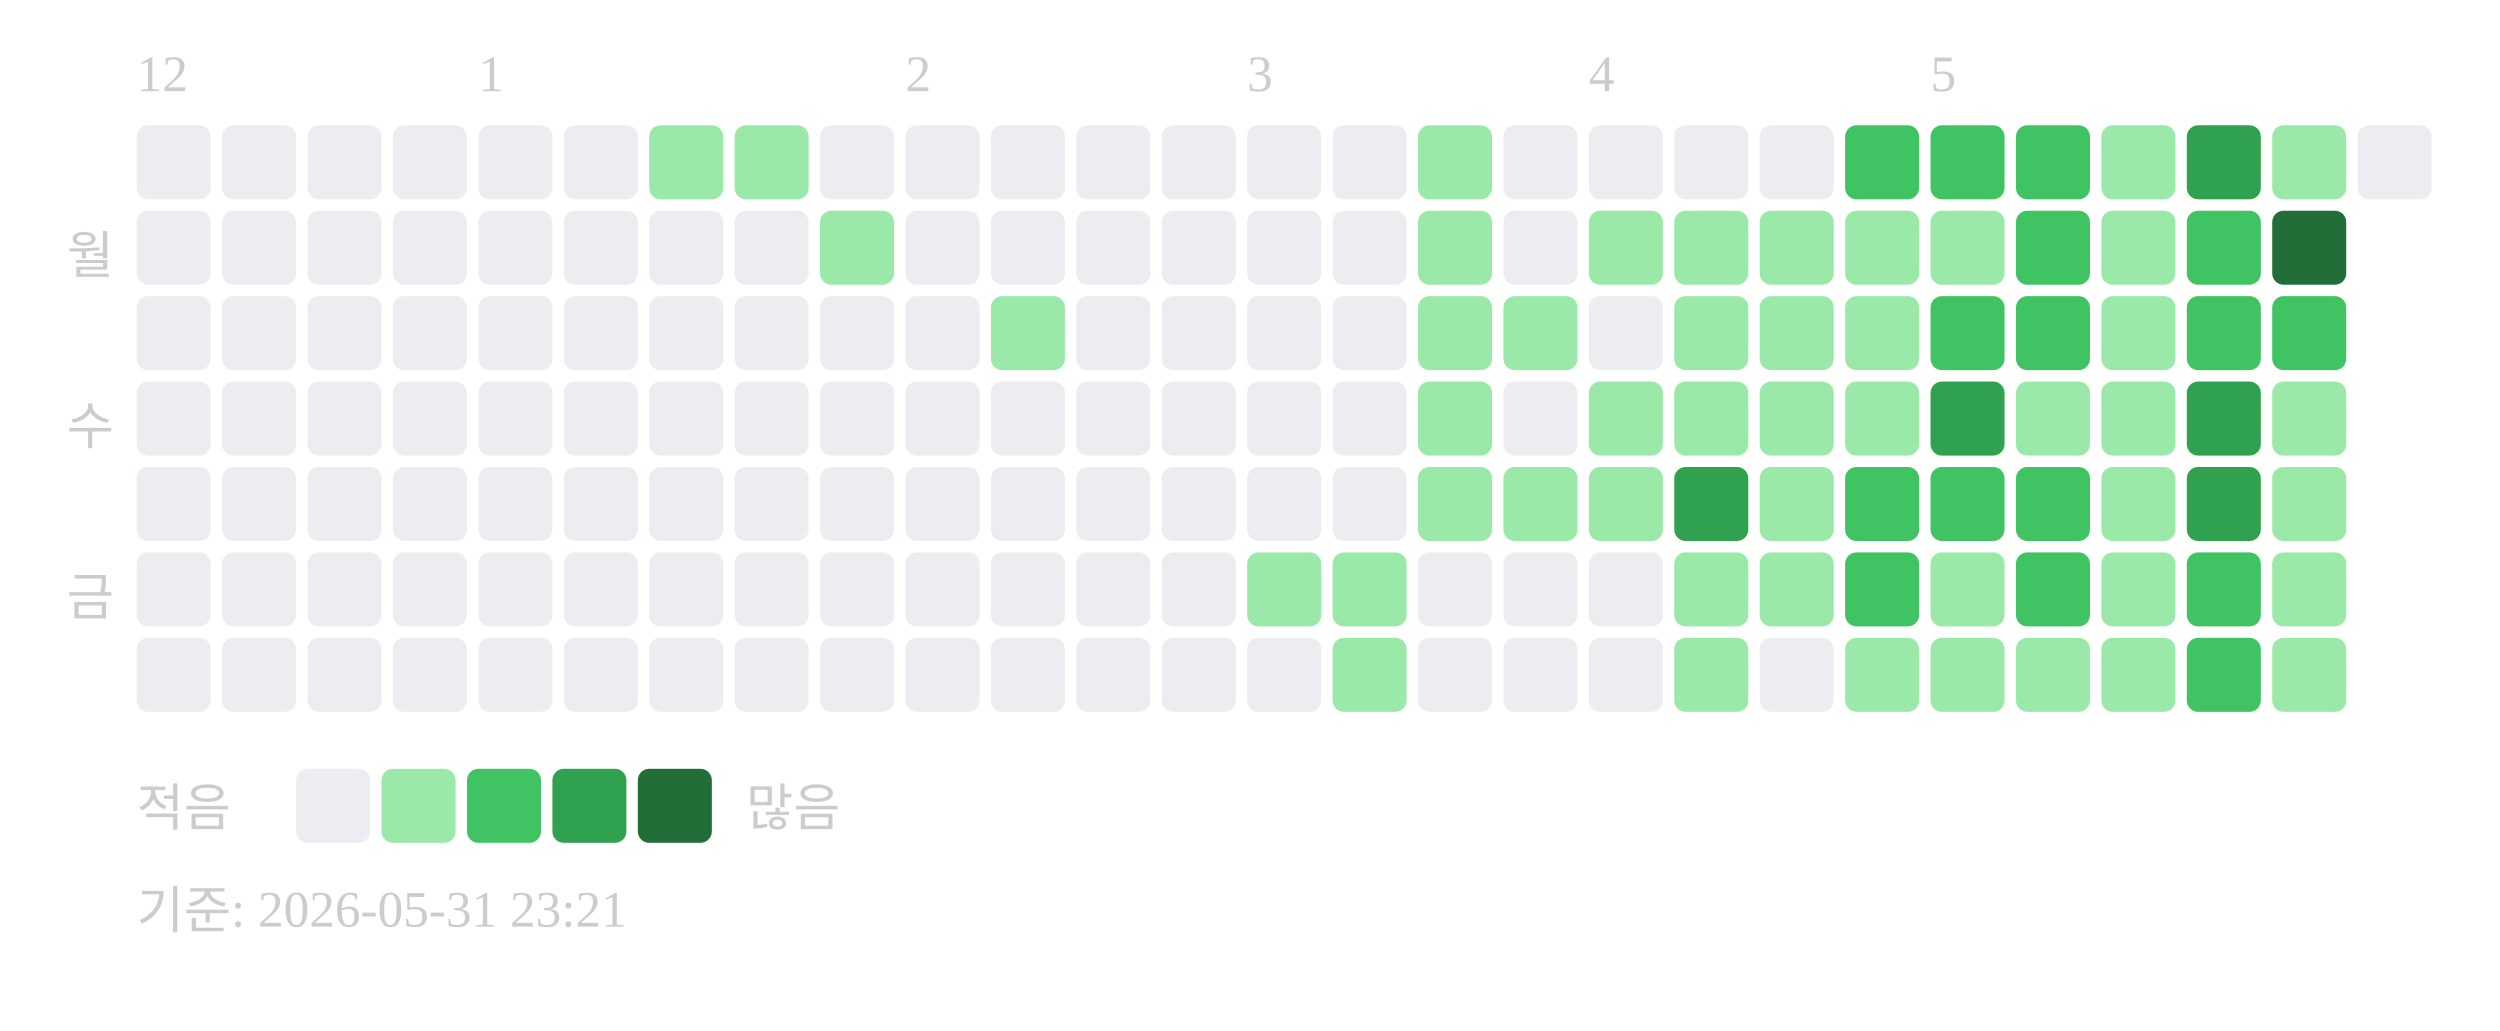
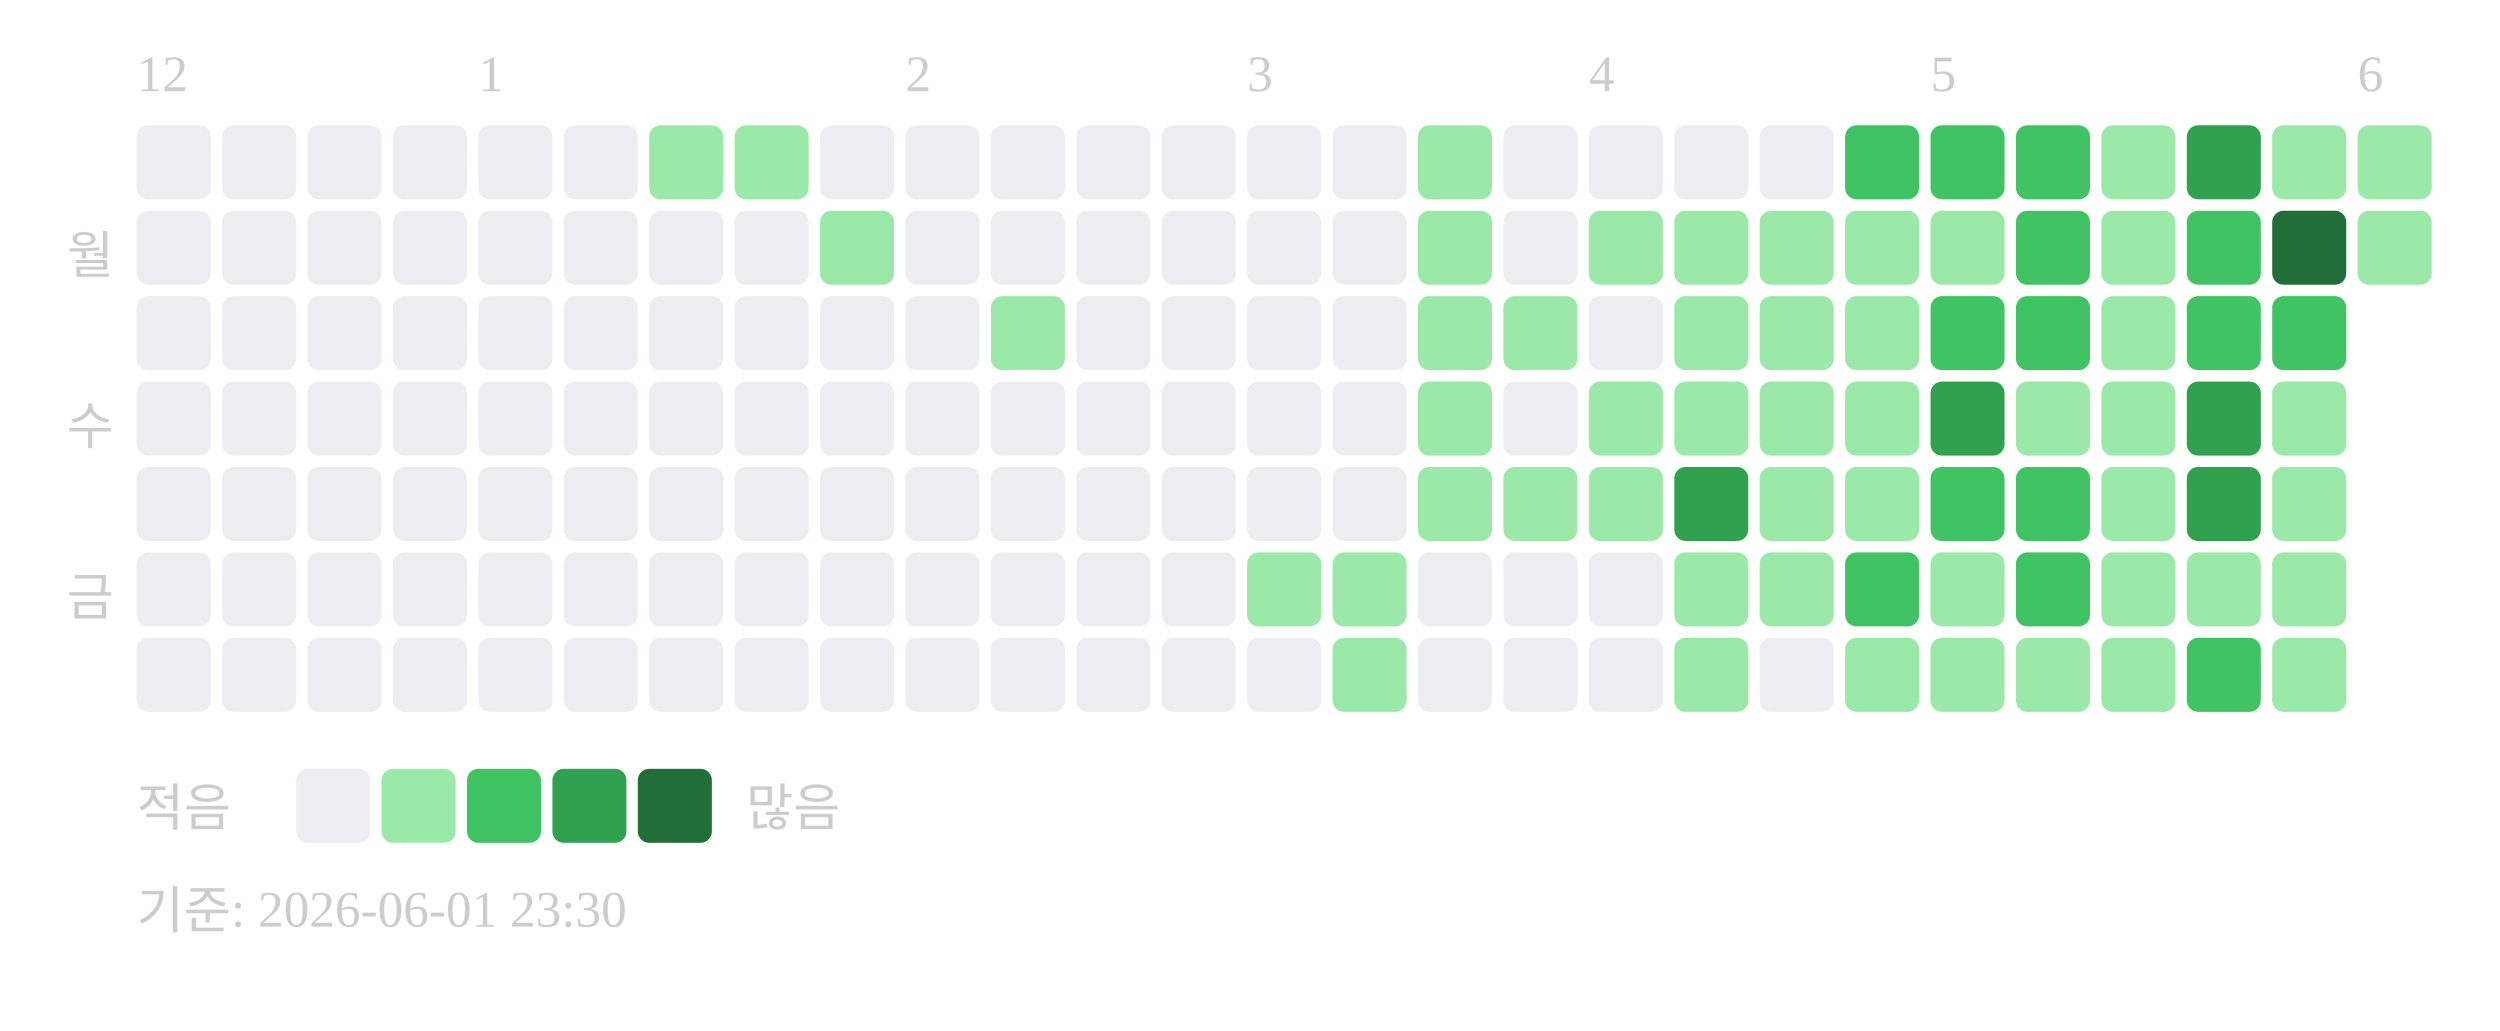
<svg xmlns="http://www.w3.org/2000/svg" width="439" height="181">
  <text x="24" y="16" font-size="9" fill="#cccccc">12</text>
  <text x="84" y="16" font-size="9" fill="#cccccc">1</text>
  <text x="159" y="16" font-size="9" fill="#cccccc">2</text>
  <text x="219" y="16" font-size="9" fill="#cccccc">3</text>
  <text x="279" y="16" font-size="9" fill="#cccccc">4</text>
  <text x="339" y="16" font-size="9" fill="#cccccc">5</text>
+   <text x="414" y="16" font-size="9" fill="#cccccc">6</text>
  <text x="20" y="48" text-anchor="end" font-size="9" fill="#cccccc">월</text>
  <text x="20" y="78" text-anchor="end" font-size="9" fill="#cccccc">수</text>
  <text x="20" y="108" text-anchor="end" font-size="9" fill="#cccccc">금</text>
  <rect x="24" y="22" width="13" height="13" rx="2" fill="#ebedf0" />
  <rect x="24" y="37" width="13" height="13" rx="2" fill="#ebedf0" />
  <rect x="24" y="52" width="13" height="13" rx="2" fill="#ebedf0" />
  <rect x="24" y="67" width="13" height="13" rx="2" fill="#ebedf0" />
  <rect x="24" y="82" width="13" height="13" rx="2" fill="#ebedf0" />
  <rect x="24" y="97" width="13" height="13" rx="2" fill="#ebedf0" />
  <rect x="24" y="112" width="13" height="13" rx="2" fill="#ebedf0" />
  <rect x="39" y="22" width="13" height="13" rx="2" fill="#ebedf0" />
  <rect x="39" y="37" width="13" height="13" rx="2" fill="#ebedf0" />
  <rect x="39" y="52" width="13" height="13" rx="2" fill="#ebedf0" />
  <rect x="39" y="67" width="13" height="13" rx="2" fill="#ebedf0" />
  <rect x="39" y="82" width="13" height="13" rx="2" fill="#ebedf0" />
  <rect x="39" y="97" width="13" height="13" rx="2" fill="#ebedf0" />
  <rect x="39" y="112" width="13" height="13" rx="2" fill="#ebedf0" />
  <rect x="54" y="22" width="13" height="13" rx="2" fill="#ebedf0" />
  <rect x="54" y="37" width="13" height="13" rx="2" fill="#ebedf0" />
  <rect x="54" y="52" width="13" height="13" rx="2" fill="#ebedf0" />
  <rect x="54" y="67" width="13" height="13" rx="2" fill="#ebedf0" />
  <rect x="54" y="82" width="13" height="13" rx="2" fill="#ebedf0" />
  <rect x="54" y="97" width="13" height="13" rx="2" fill="#ebedf0" />
  <rect x="54" y="112" width="13" height="13" rx="2" fill="#ebedf0" />
  <rect x="69" y="22" width="13" height="13" rx="2" fill="#ebedf0" />
  <rect x="69" y="37" width="13" height="13" rx="2" fill="#ebedf0" />
  <rect x="69" y="52" width="13" height="13" rx="2" fill="#ebedf0" />
  <rect x="69" y="67" width="13" height="13" rx="2" fill="#ebedf0" />
  <rect x="69" y="82" width="13" height="13" rx="2" fill="#ebedf0" />
  <rect x="69" y="97" width="13" height="13" rx="2" fill="#ebedf0" />
  <rect x="69" y="112" width="13" height="13" rx="2" fill="#ebedf0" />
  <rect x="84" y="22" width="13" height="13" rx="2" fill="#ebedf0" />
  <rect x="84" y="37" width="13" height="13" rx="2" fill="#ebedf0" />
  <rect x="84" y="52" width="13" height="13" rx="2" fill="#ebedf0" />
  <rect x="84" y="67" width="13" height="13" rx="2" fill="#ebedf0" />
  <rect x="84" y="82" width="13" height="13" rx="2" fill="#ebedf0" />
  <rect x="84" y="97" width="13" height="13" rx="2" fill="#ebedf0" />
  <rect x="84" y="112" width="13" height="13" rx="2" fill="#ebedf0" />
  <rect x="99" y="22" width="13" height="13" rx="2" fill="#ebedf0" />
  <rect x="99" y="37" width="13" height="13" rx="2" fill="#ebedf0" />
  <rect x="99" y="52" width="13" height="13" rx="2" fill="#ebedf0" />
  <rect x="99" y="67" width="13" height="13" rx="2" fill="#ebedf0" />
  <rect x="99" y="82" width="13" height="13" rx="2" fill="#ebedf0" />
  <rect x="99" y="97" width="13" height="13" rx="2" fill="#ebedf0" />
  <rect x="99" y="112" width="13" height="13" rx="2" fill="#ebedf0" />
  <rect x="114" y="22" width="13" height="13" rx="2" fill="#9be9a8" />
  <rect x="114" y="37" width="13" height="13" rx="2" fill="#ebedf0" />
  <rect x="114" y="52" width="13" height="13" rx="2" fill="#ebedf0" />
  <rect x="114" y="67" width="13" height="13" rx="2" fill="#ebedf0" />
  <rect x="114" y="82" width="13" height="13" rx="2" fill="#ebedf0" />
  <rect x="114" y="97" width="13" height="13" rx="2" fill="#ebedf0" />
  <rect x="114" y="112" width="13" height="13" rx="2" fill="#ebedf0" />
  <rect x="129" y="22" width="13" height="13" rx="2" fill="#9be9a8" />
  <rect x="129" y="37" width="13" height="13" rx="2" fill="#ebedf0" />
  <rect x="129" y="52" width="13" height="13" rx="2" fill="#ebedf0" />
  <rect x="129" y="67" width="13" height="13" rx="2" fill="#ebedf0" />
  <rect x="129" y="82" width="13" height="13" rx="2" fill="#ebedf0" />
  <rect x="129" y="97" width="13" height="13" rx="2" fill="#ebedf0" />
  <rect x="129" y="112" width="13" height="13" rx="2" fill="#ebedf0" />
  <rect x="144" y="22" width="13" height="13" rx="2" fill="#ebedf0" />
  <rect x="144" y="37" width="13" height="13" rx="2" fill="#9be9a8" />
  <rect x="144" y="52" width="13" height="13" rx="2" fill="#ebedf0" />
  <rect x="144" y="67" width="13" height="13" rx="2" fill="#ebedf0" />
  <rect x="144" y="82" width="13" height="13" rx="2" fill="#ebedf0" />
  <rect x="144" y="97" width="13" height="13" rx="2" fill="#ebedf0" />
  <rect x="144" y="112" width="13" height="13" rx="2" fill="#ebedf0" />
  <rect x="159" y="22" width="13" height="13" rx="2" fill="#ebedf0" />
  <rect x="159" y="37" width="13" height="13" rx="2" fill="#ebedf0" />
  <rect x="159" y="52" width="13" height="13" rx="2" fill="#ebedf0" />
  <rect x="159" y="67" width="13" height="13" rx="2" fill="#ebedf0" />
  <rect x="159" y="82" width="13" height="13" rx="2" fill="#ebedf0" />
  <rect x="159" y="97" width="13" height="13" rx="2" fill="#ebedf0" />
  <rect x="159" y="112" width="13" height="13" rx="2" fill="#ebedf0" />
  <rect x="174" y="22" width="13" height="13" rx="2" fill="#ebedf0" />
  <rect x="174" y="37" width="13" height="13" rx="2" fill="#ebedf0" />
  <rect x="174" y="52" width="13" height="13" rx="2" fill="#9be9a8" />
  <rect x="174" y="67" width="13" height="13" rx="2" fill="#ebedf0" />
  <rect x="174" y="82" width="13" height="13" rx="2" fill="#ebedf0" />
  <rect x="174" y="97" width="13" height="13" rx="2" fill="#ebedf0" />
  <rect x="174" y="112" width="13" height="13" rx="2" fill="#ebedf0" />
  <rect x="189" y="22" width="13" height="13" rx="2" fill="#ebedf0" />
  <rect x="189" y="37" width="13" height="13" rx="2" fill="#ebedf0" />
  <rect x="189" y="52" width="13" height="13" rx="2" fill="#ebedf0" />
  <rect x="189" y="67" width="13" height="13" rx="2" fill="#ebedf0" />
  <rect x="189" y="82" width="13" height="13" rx="2" fill="#ebedf0" />
  <rect x="189" y="97" width="13" height="13" rx="2" fill="#ebedf0" />
  <rect x="189" y="112" width="13" height="13" rx="2" fill="#ebedf0" />
  <rect x="204" y="22" width="13" height="13" rx="2" fill="#ebedf0" />
  <rect x="204" y="37" width="13" height="13" rx="2" fill="#ebedf0" />
  <rect x="204" y="52" width="13" height="13" rx="2" fill="#ebedf0" />
  <rect x="204" y="67" width="13" height="13" rx="2" fill="#ebedf0" />
  <rect x="204" y="82" width="13" height="13" rx="2" fill="#ebedf0" />
  <rect x="204" y="97" width="13" height="13" rx="2" fill="#ebedf0" />
  <rect x="204" y="112" width="13" height="13" rx="2" fill="#ebedf0" />
  <rect x="219" y="22" width="13" height="13" rx="2" fill="#ebedf0" />
  <rect x="219" y="37" width="13" height="13" rx="2" fill="#ebedf0" />
  <rect x="219" y="52" width="13" height="13" rx="2" fill="#ebedf0" />
  <rect x="219" y="67" width="13" height="13" rx="2" fill="#ebedf0" />
  <rect x="219" y="82" width="13" height="13" rx="2" fill="#ebedf0" />
  <rect x="219" y="97" width="13" height="13" rx="2" fill="#9be9a8" />
  <rect x="219" y="112" width="13" height="13" rx="2" fill="#ebedf0" />
  <rect x="234" y="22" width="13" height="13" rx="2" fill="#ebedf0" />
  <rect x="234" y="37" width="13" height="13" rx="2" fill="#ebedf0" />
  <rect x="234" y="52" width="13" height="13" rx="2" fill="#ebedf0" />
  <rect x="234" y="67" width="13" height="13" rx="2" fill="#ebedf0" />
  <rect x="234" y="82" width="13" height="13" rx="2" fill="#ebedf0" />
  <rect x="234" y="97" width="13" height="13" rx="2" fill="#9be9a8" />
  <rect x="234" y="112" width="13" height="13" rx="2" fill="#9be9a8" />
  <rect x="249" y="22" width="13" height="13" rx="2" fill="#9be9a8" />
  <rect x="249" y="37" width="13" height="13" rx="2" fill="#9be9a8" />
  <rect x="249" y="52" width="13" height="13" rx="2" fill="#9be9a8" />
  <rect x="249" y="67" width="13" height="13" rx="2" fill="#9be9a8" />
  <rect x="249" y="82" width="13" height="13" rx="2" fill="#9be9a8" />
  <rect x="249" y="97" width="13" height="13" rx="2" fill="#ebedf0" />
  <rect x="249" y="112" width="13" height="13" rx="2" fill="#ebedf0" />
  <rect x="264" y="22" width="13" height="13" rx="2" fill="#ebedf0" />
  <rect x="264" y="37" width="13" height="13" rx="2" fill="#ebedf0" />
  <rect x="264" y="52" width="13" height="13" rx="2" fill="#9be9a8" />
  <rect x="264" y="67" width="13" height="13" rx="2" fill="#ebedf0" />
  <rect x="264" y="82" width="13" height="13" rx="2" fill="#9be9a8" />
  <rect x="264" y="97" width="13" height="13" rx="2" fill="#ebedf0" />
  <rect x="264" y="112" width="13" height="13" rx="2" fill="#ebedf0" />
  <rect x="279" y="22" width="13" height="13" rx="2" fill="#ebedf0" />
  <rect x="279" y="37" width="13" height="13" rx="2" fill="#9be9a8" />
  <rect x="279" y="52" width="13" height="13" rx="2" fill="#ebedf0" />
  <rect x="279" y="67" width="13" height="13" rx="2" fill="#9be9a8" />
  <rect x="279" y="82" width="13" height="13" rx="2" fill="#9be9a8" />
  <rect x="279" y="97" width="13" height="13" rx="2" fill="#ebedf0" />
  <rect x="279" y="112" width="13" height="13" rx="2" fill="#ebedf0" />
  <rect x="294" y="22" width="13" height="13" rx="2" fill="#ebedf0" />
  <rect x="294" y="37" width="13" height="13" rx="2" fill="#9be9a8" />
  <rect x="294" y="52" width="13" height="13" rx="2" fill="#9be9a8" />
  <rect x="294" y="67" width="13" height="13" rx="2" fill="#9be9a8" />
  <rect x="294" y="82" width="13" height="13" rx="2" fill="#30a14e" />
  <rect x="294" y="97" width="13" height="13" rx="2" fill="#9be9a8" />
  <rect x="294" y="112" width="13" height="13" rx="2" fill="#9be9a8" />
  <rect x="309" y="22" width="13" height="13" rx="2" fill="#ebedf0" />
  <rect x="309" y="37" width="13" height="13" rx="2" fill="#9be9a8" />
  <rect x="309" y="52" width="13" height="13" rx="2" fill="#9be9a8" />
  <rect x="309" y="67" width="13" height="13" rx="2" fill="#9be9a8" />
  <rect x="309" y="82" width="13" height="13" rx="2" fill="#9be9a8" />
  <rect x="309" y="97" width="13" height="13" rx="2" fill="#9be9a8" />
  <rect x="309" y="112" width="13" height="13" rx="2" fill="#ebedf0" />
  <rect x="324" y="22" width="13" height="13" rx="2" fill="#40c463" />
  <rect x="324" y="37" width="13" height="13" rx="2" fill="#9be9a8" />
  <rect x="324" y="52" width="13" height="13" rx="2" fill="#9be9a8" />
  <rect x="324" y="67" width="13" height="13" rx="2" fill="#9be9a8" />
-   <rect x="324" y="82" width="13" height="13" rx="2" fill="#40c463" />
+   <rect x="324" y="82" width="13" height="13" rx="2" fill="#9be9a8" />
  <rect x="324" y="97" width="13" height="13" rx="2" fill="#40c463" />
  <rect x="324" y="112" width="13" height="13" rx="2" fill="#9be9a8" />
  <rect x="339" y="22" width="13" height="13" rx="2" fill="#40c463" />
  <rect x="339" y="37" width="13" height="13" rx="2" fill="#9be9a8" />
  <rect x="339" y="52" width="13" height="13" rx="2" fill="#40c463" />
  <rect x="339" y="67" width="13" height="13" rx="2" fill="#30a14e" />
  <rect x="339" y="82" width="13" height="13" rx="2" fill="#40c463" />
  <rect x="339" y="97" width="13" height="13" rx="2" fill="#9be9a8" />
  <rect x="339" y="112" width="13" height="13" rx="2" fill="#9be9a8" />
  <rect x="354" y="22" width="13" height="13" rx="2" fill="#40c463" />
  <rect x="354" y="37" width="13" height="13" rx="2" fill="#40c463" />
  <rect x="354" y="52" width="13" height="13" rx="2" fill="#40c463" />
  <rect x="354" y="67" width="13" height="13" rx="2" fill="#9be9a8" />
  <rect x="354" y="82" width="13" height="13" rx="2" fill="#40c463" />
  <rect x="354" y="97" width="13" height="13" rx="2" fill="#40c463" />
  <rect x="354" y="112" width="13" height="13" rx="2" fill="#9be9a8" />
  <rect x="369" y="22" width="13" height="13" rx="2" fill="#9be9a8" />
  <rect x="369" y="37" width="13" height="13" rx="2" fill="#9be9a8" />
  <rect x="369" y="52" width="13" height="13" rx="2" fill="#9be9a8" />
  <rect x="369" y="67" width="13" height="13" rx="2" fill="#9be9a8" />
  <rect x="369" y="82" width="13" height="13" rx="2" fill="#9be9a8" />
  <rect x="369" y="97" width="13" height="13" rx="2" fill="#9be9a8" />
  <rect x="369" y="112" width="13" height="13" rx="2" fill="#9be9a8" />
  <rect x="384" y="22" width="13" height="13" rx="2" fill="#30a14e" />
  <rect x="384" y="37" width="13" height="13" rx="2" fill="#40c463" />
  <rect x="384" y="52" width="13" height="13" rx="2" fill="#40c463" />
  <rect x="384" y="67" width="13" height="13" rx="2" fill="#30a14e" />
  <rect x="384" y="82" width="13" height="13" rx="2" fill="#30a14e" />
-   <rect x="384" y="97" width="13" height="13" rx="2" fill="#40c463" />
+   <rect x="384" y="97" width="13" height="13" rx="2" fill="#9be9a8" />
  <rect x="384" y="112" width="13" height="13" rx="2" fill="#40c463" />
  <rect x="399" y="22" width="13" height="13" rx="2" fill="#9be9a8" />
  <rect x="399" y="37" width="13" height="13" rx="2" fill="#216e39" />
  <rect x="399" y="52" width="13" height="13" rx="2" fill="#40c463" />
  <rect x="399" y="67" width="13" height="13" rx="2" fill="#9be9a8" />
  <rect x="399" y="82" width="13" height="13" rx="2" fill="#9be9a8" />
  <rect x="399" y="97" width="13" height="13" rx="2" fill="#9be9a8" />
  <rect x="399" y="112" width="13" height="13" rx="2" fill="#9be9a8" />
-   <rect x="414" y="22" width="13" height="13" rx="2" fill="#ebedf0" />
+   <rect x="414" y="22" width="13" height="13" rx="2" fill="#9be9a8" />
+   <rect x="414" y="37" width="13" height="13" rx="2" fill="#9be9a8" />
  <text x="24" y="145" font-size="9" fill="#cccccc">적음</text>
  <rect x="52" y="135" width="13" height="13" rx="2" fill="#ebedf0" />
  <rect x="67" y="135" width="13" height="13" rx="2" fill="#9be9a8" />
  <rect x="82" y="135" width="13" height="13" rx="2" fill="#40c463" />
  <rect x="97" y="135" width="13" height="13" rx="2" fill="#30a14e" />
  <rect x="112" y="135" width="13" height="13" rx="2" fill="#216e39" />
  <text x="131" y="145" font-size="9" fill="#cccccc">많음</text>
-   <text x="24" y="163" font-size="9" fill="#cccccc">기준: 2026-05-31 23:21</text>
+   <text x="24" y="163" font-size="9" fill="#cccccc">기준: 2026-06-01 23:30</text>
</svg>
